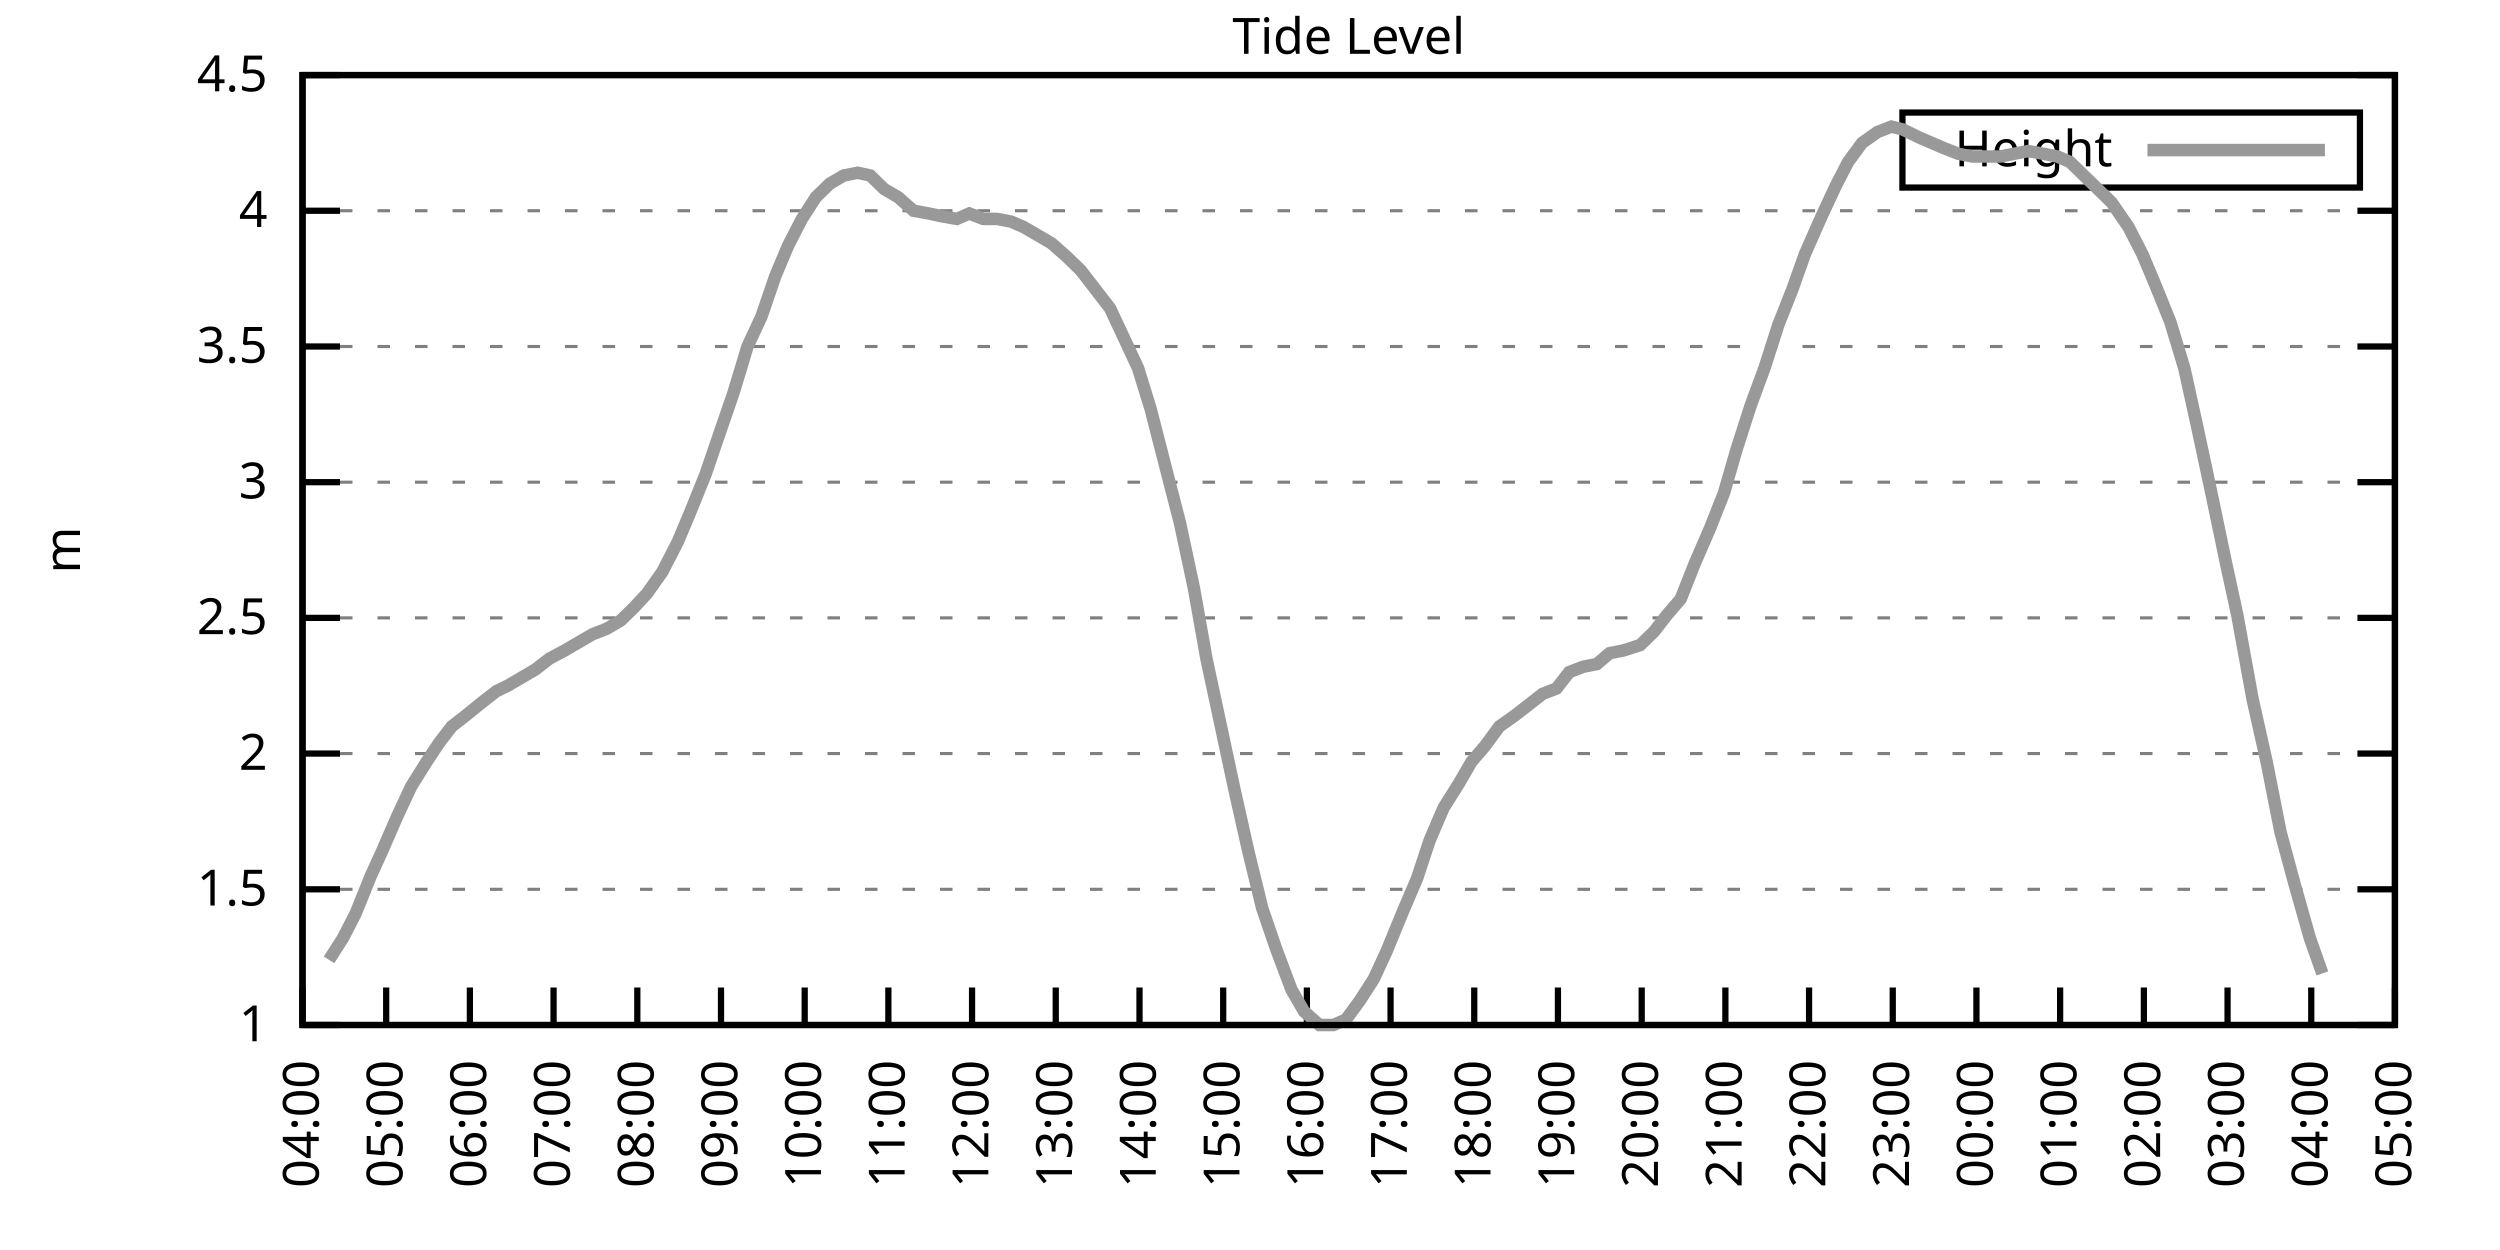
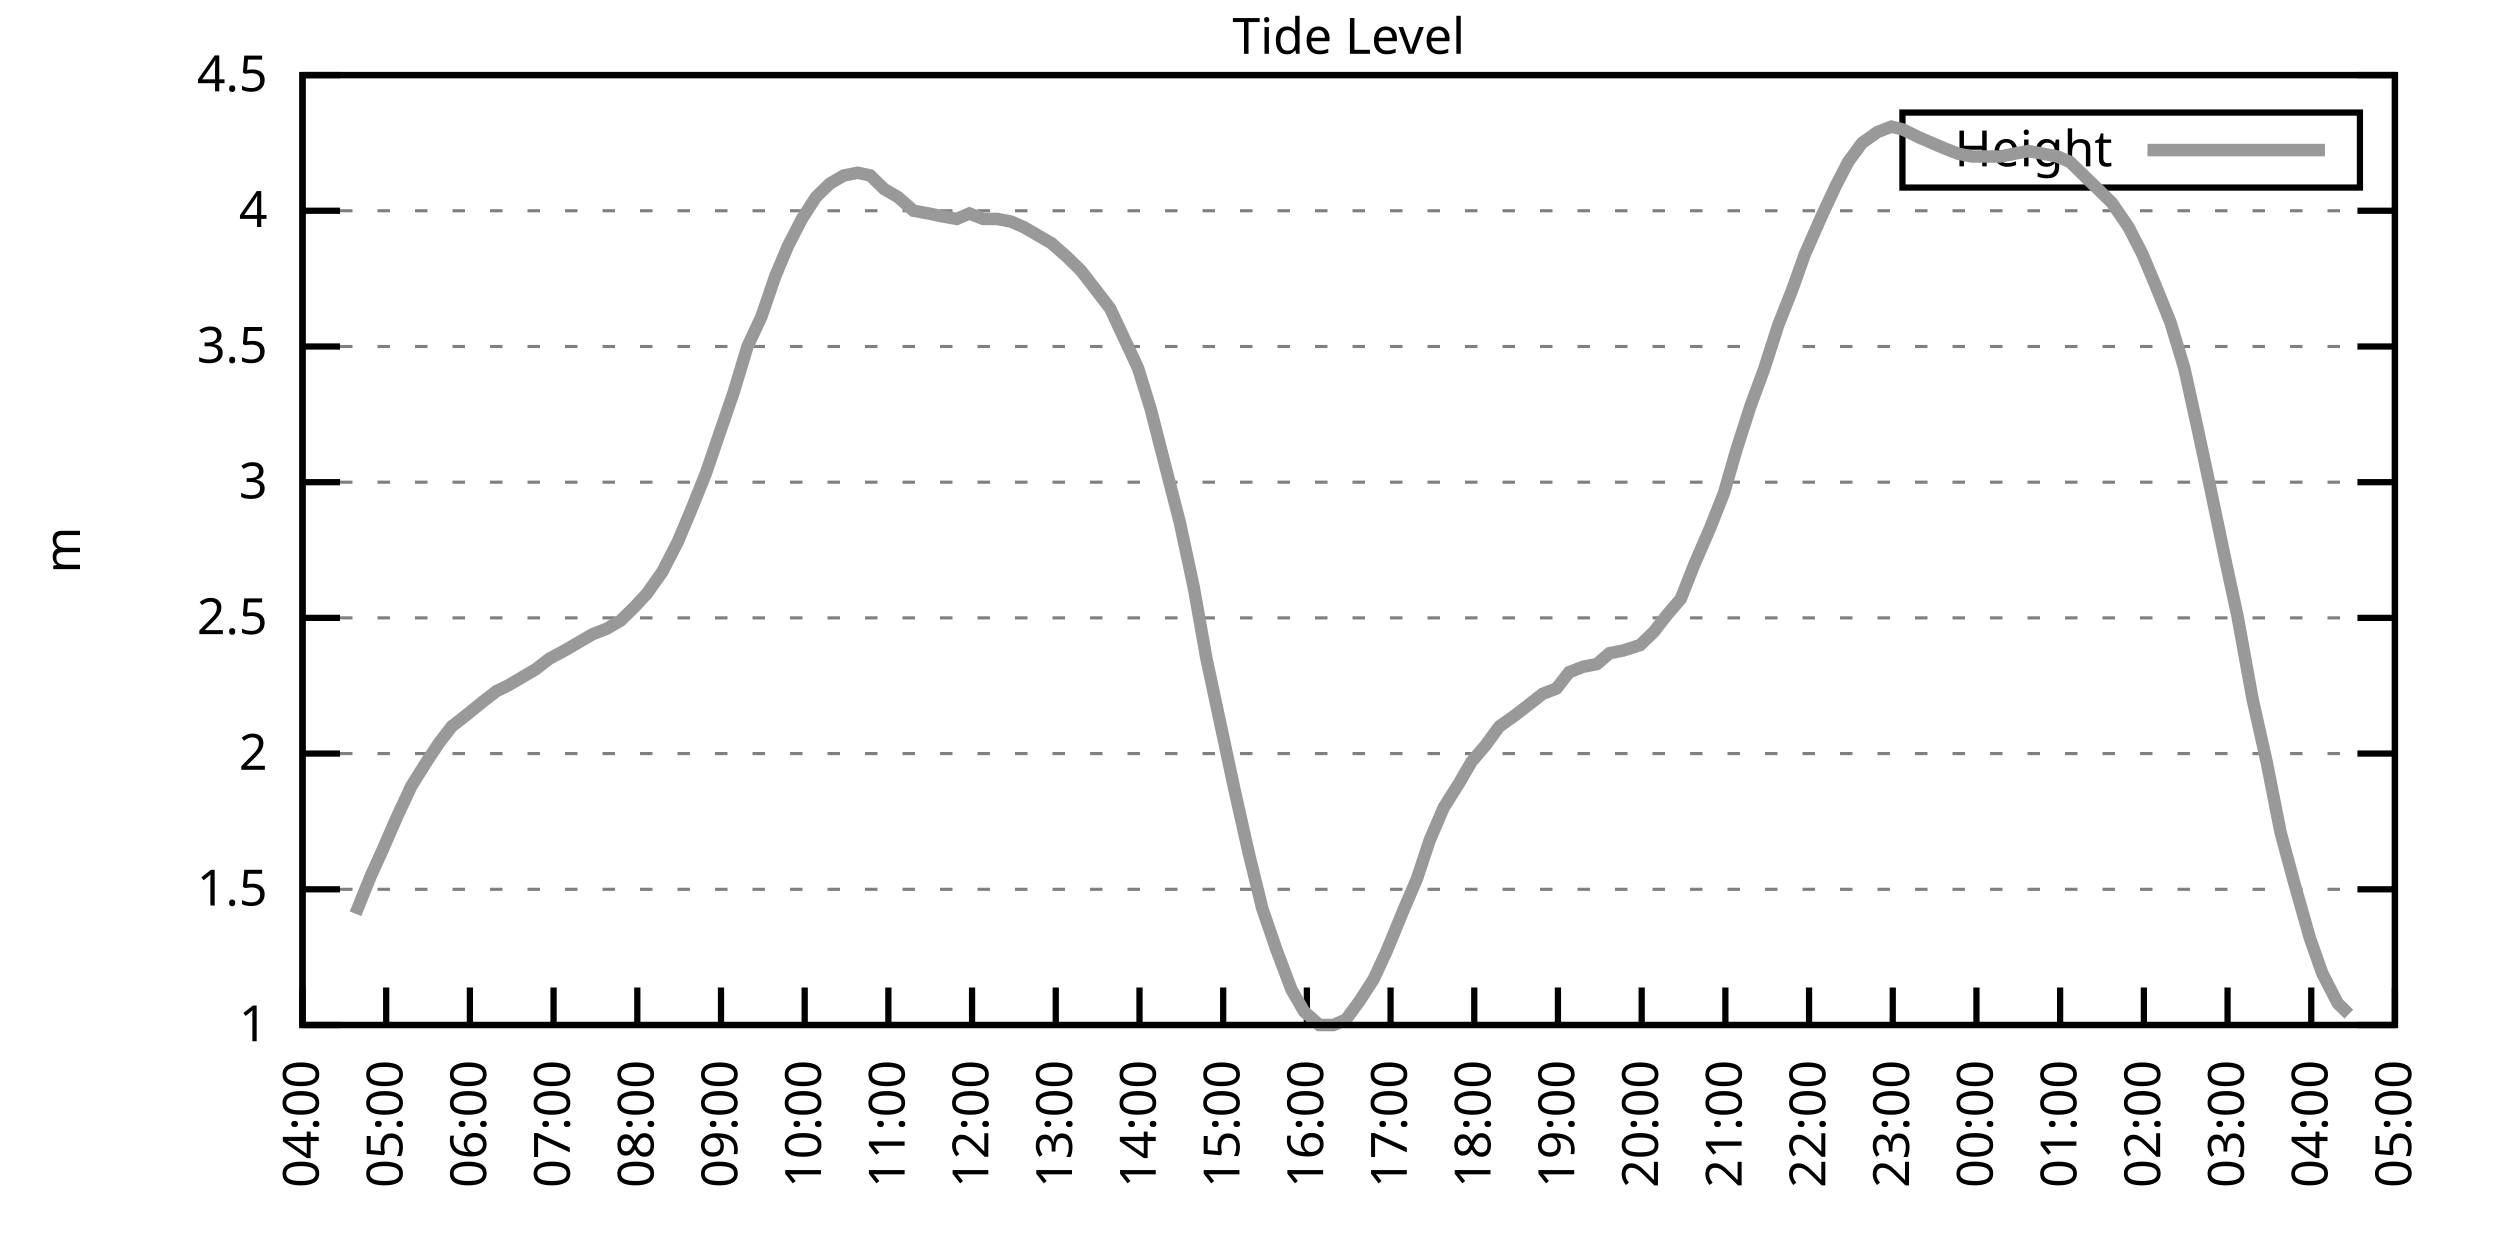
<svg xmlns="http://www.w3.org/2000/svg" xmlns:xlink="http://www.w3.org/1999/xlink" width="400" height="200" viewBox="0 0 400 200">
  <g id="gnuplot_canvas">
    <rect x="0" y="0" width="400" height="200" fill="none" />
    <defs>
      <circle id="gpDot" r="0.5" stroke-width="0.5" stroke="currentColor" />
      <path id="gpPt0" stroke-width="0.333" stroke="currentColor" d="M-1,0 h2 M0,-1 v2" />
      <path id="gpPt1" stroke-width="0.333" stroke="currentColor" d="M-1,-1 L1,1 M1,-1 L-1,1" />
      <path id="gpPt2" stroke-width="0.333" stroke="currentColor" d="M-1,0 L1,0 M0,-1 L0,1 M-1,-1 L1,1 M-1,1 L1,-1" />
      <rect id="gpPt3" stroke-width="0.333" stroke="currentColor" x="-1" y="-1" width="2" height="2" />
      <rect id="gpPt4" stroke-width="0.333" stroke="currentColor" fill="currentColor" x="-1" y="-1" width="2" height="2" />
      <circle id="gpPt5" stroke-width="0.333" stroke="currentColor" cx="0" cy="0" r="1" />
      <use xlink:href="#gpPt5" id="gpPt6" fill="currentColor" stroke="none" />
      <path id="gpPt7" stroke-width="0.333" stroke="currentColor" d="M0,-1.33 L-1.33,0.67 L1.33,0.67 z" />
      <use xlink:href="#gpPt7" id="gpPt8" fill="currentColor" stroke="none" />
      <use xlink:href="#gpPt7" id="gpPt9" stroke="currentColor" transform="rotate(180)" />
      <use xlink:href="#gpPt9" id="gpPt10" fill="currentColor" stroke="none" />
      <use xlink:href="#gpPt3" id="gpPt11" stroke="currentColor" transform="rotate(45)" />
      <use xlink:href="#gpPt11" id="gpPt12" fill="currentColor" stroke="none" />
      <path id="gpPt13" stroke-width="0.333" stroke="currentColor" d="M0,1.330 L1.265,0.411 L0.782,-1.067 L-0.782,-1.076 L-1.265,0.411 z" />
      <use xlink:href="#gpPt13" id="gpPt14" fill="currentColor" stroke="none" />
      <filter id="textbox" filterUnits="objectBoundingBox" x="0" y="0" height="1" width="1">
        <feFlood flood-color="white" flood-opacity="1" result="bgnd" />
        <feComposite in="SourceGraphic" in2="bgnd" operator="atop" />
      </filter>
      <filter id="greybox" filterUnits="objectBoundingBox" x="0" y="0" height="1" width="1">
        <feFlood flood-color="lightgrey" flood-opacity="1" result="grey" />
        <feComposite in="SourceGraphic" in2="grey" operator="atop" />
      </filter>
    </defs>
    <g fill="none" color="white" stroke="currentColor" stroke-width="1.00" stroke-linecap="butt" stroke-linejoin="miter">
</g>
    <g fill="none" color="black" stroke="currentColor" stroke-width="1.00" stroke-linecap="butt" stroke-linejoin="miter">
      <g stroke="none" shape-rendering="crispEdges">
        <polygon fill="rgb(255, 255, 255)" points="48.40,164.00 383.18,164.00 383.18,12.02 48.40,12.02 " />
      </g>
    </g>
    <g fill="none" color="black" stroke="currentColor" stroke-width="1.00" stroke-linecap="butt" stroke-linejoin="miter">
</g>
    <g fill="none" color="black" stroke="black" stroke-width="0.50" stroke-linecap="butt" stroke-linejoin="miter">
</g>
    <g fill="none" color="gray" stroke="currentColor" stroke-width="0.50" stroke-linecap="butt" stroke-linejoin="miter">
      <path stroke="gray" stroke-dasharray="2,4" class="gridline" d="M48.40,164.00 L383.19,164.00  " />
    </g>
    <g fill="none" color="gray" stroke="gray" stroke-width="1.00" stroke-linecap="butt" stroke-linejoin="miter">
</g>
    <g fill="none" color="black" stroke="currentColor" stroke-width="1.00" stroke-linecap="butt" stroke-linejoin="miter">
      <path stroke="black" d="M48.40,164.00 L54.40,164.00 M383.19,164.00 L377.19,164.00  " />
      <g transform="translate(42.80,166.60)" stroke="none" fill="black" font-family="Sans" font-size="8.00" text-anchor="end">
        <text>
          <tspan font-family="Sans"> 1</tspan>
        </text>
      </g>
    </g>
    <g fill="none" color="black" stroke="currentColor" stroke-width="1.00" stroke-linecap="butt" stroke-linejoin="miter">
</g>
    <g fill="none" color="black" stroke="black" stroke-width="0.50" stroke-linecap="butt" stroke-linejoin="miter">
</g>
    <g fill="none" color="gray" stroke="currentColor" stroke-width="0.50" stroke-linecap="butt" stroke-linejoin="miter">
      <path stroke="gray" stroke-dasharray="2,4" class="gridline" d="M48.40,142.29 L383.19,142.29  " />
    </g>
    <g fill="none" color="gray" stroke="gray" stroke-width="1.00" stroke-linecap="butt" stroke-linejoin="miter">
</g>
    <g fill="none" color="black" stroke="currentColor" stroke-width="1.00" stroke-linecap="butt" stroke-linejoin="miter">
      <path stroke="black" d="M48.40,142.29 L54.40,142.29 M383.19,142.29 L377.19,142.29  " />
      <g transform="translate(42.80,144.89)" stroke="none" fill="black" font-family="Sans" font-size="8.00" text-anchor="end">
        <text>
          <tspan font-family="Sans"> 1.5</tspan>
        </text>
      </g>
    </g>
    <g fill="none" color="black" stroke="currentColor" stroke-width="1.00" stroke-linecap="butt" stroke-linejoin="miter">
</g>
    <g fill="none" color="black" stroke="black" stroke-width="0.50" stroke-linecap="butt" stroke-linejoin="miter">
</g>
    <g fill="none" color="gray" stroke="currentColor" stroke-width="0.50" stroke-linecap="butt" stroke-linejoin="miter">
      <path stroke="gray" stroke-dasharray="2,4" class="gridline" d="M48.40,120.57 L383.19,120.57  " />
    </g>
    <g fill="none" color="gray" stroke="gray" stroke-width="1.00" stroke-linecap="butt" stroke-linejoin="miter">
</g>
    <g fill="none" color="black" stroke="currentColor" stroke-width="1.00" stroke-linecap="butt" stroke-linejoin="miter">
      <path stroke="black" d="M48.40,120.57 L54.40,120.57 M383.19,120.57 L377.19,120.57  " />
      <g transform="translate(42.80,123.17)" stroke="none" fill="black" font-family="Sans" font-size="8.00" text-anchor="end">
        <text>
          <tspan font-family="Sans"> 2</tspan>
        </text>
      </g>
    </g>
    <g fill="none" color="black" stroke="currentColor" stroke-width="1.00" stroke-linecap="butt" stroke-linejoin="miter">
</g>
    <g fill="none" color="black" stroke="black" stroke-width="0.50" stroke-linecap="butt" stroke-linejoin="miter">
</g>
    <g fill="none" color="gray" stroke="currentColor" stroke-width="0.50" stroke-linecap="butt" stroke-linejoin="miter">
      <path stroke="gray" stroke-dasharray="2,4" class="gridline" d="M48.40,98.86 L383.19,98.86  " />
    </g>
    <g fill="none" color="gray" stroke="gray" stroke-width="1.00" stroke-linecap="butt" stroke-linejoin="miter">
</g>
    <g fill="none" color="black" stroke="currentColor" stroke-width="1.00" stroke-linecap="butt" stroke-linejoin="miter">
      <path stroke="black" d="M48.40,98.86 L54.40,98.86 M383.19,98.86 L377.19,98.86  " />
      <g transform="translate(42.80,101.46)" stroke="none" fill="black" font-family="Sans" font-size="8.00" text-anchor="end">
        <text>
          <tspan font-family="Sans"> 2.5</tspan>
        </text>
      </g>
    </g>
    <g fill="none" color="black" stroke="currentColor" stroke-width="1.00" stroke-linecap="butt" stroke-linejoin="miter">
</g>
    <g fill="none" color="black" stroke="black" stroke-width="0.50" stroke-linecap="butt" stroke-linejoin="miter">
</g>
    <g fill="none" color="gray" stroke="currentColor" stroke-width="0.50" stroke-linecap="butt" stroke-linejoin="miter">
      <path stroke="gray" stroke-dasharray="2,4" class="gridline" d="M48.40,77.15 L383.19,77.15  " />
    </g>
    <g fill="none" color="gray" stroke="gray" stroke-width="1.00" stroke-linecap="butt" stroke-linejoin="miter">
</g>
    <g fill="none" color="black" stroke="currentColor" stroke-width="1.00" stroke-linecap="butt" stroke-linejoin="miter">
      <path stroke="black" d="M48.40,77.15 L54.40,77.15 M383.19,77.15 L377.19,77.15  " />
      <g transform="translate(42.80,79.75)" stroke="none" fill="black" font-family="Sans" font-size="8.00" text-anchor="end">
        <text>
          <tspan font-family="Sans"> 3</tspan>
        </text>
      </g>
    </g>
    <g fill="none" color="black" stroke="currentColor" stroke-width="1.00" stroke-linecap="butt" stroke-linejoin="miter">
</g>
    <g fill="none" color="black" stroke="black" stroke-width="0.50" stroke-linecap="butt" stroke-linejoin="miter">
</g>
    <g fill="none" color="gray" stroke="currentColor" stroke-width="0.50" stroke-linecap="butt" stroke-linejoin="miter">
      <path stroke="gray" stroke-dasharray="2,4" class="gridline" d="M48.40,55.44 L383.19,55.44  " />
    </g>
    <g fill="none" color="gray" stroke="gray" stroke-width="1.00" stroke-linecap="butt" stroke-linejoin="miter">
</g>
    <g fill="none" color="black" stroke="currentColor" stroke-width="1.00" stroke-linecap="butt" stroke-linejoin="miter">
      <path stroke="black" d="M48.40,55.44 L54.40,55.44 M383.19,55.44 L377.19,55.44  " />
      <g transform="translate(42.80,58.04)" stroke="none" fill="black" font-family="Sans" font-size="8.00" text-anchor="end">
        <text>
          <tspan font-family="Sans"> 3.5</tspan>
        </text>
      </g>
    </g>
    <g fill="none" color="black" stroke="currentColor" stroke-width="1.00" stroke-linecap="butt" stroke-linejoin="miter">
</g>
    <g fill="none" color="black" stroke="black" stroke-width="0.50" stroke-linecap="butt" stroke-linejoin="miter">
</g>
    <g fill="none" color="gray" stroke="currentColor" stroke-width="0.50" stroke-linecap="butt" stroke-linejoin="miter">
      <path stroke="gray" stroke-dasharray="2,4" class="gridline" d="M48.40,33.72 L383.19,33.72  " />
    </g>
    <g fill="none" color="gray" stroke="gray" stroke-width="1.00" stroke-linecap="butt" stroke-linejoin="miter">
</g>
    <g fill="none" color="black" stroke="currentColor" stroke-width="1.00" stroke-linecap="butt" stroke-linejoin="miter">
      <path stroke="black" d="M48.40,33.72 L54.40,33.72 M383.19,33.72 L377.19,33.72  " />
      <g transform="translate(42.80,36.32)" stroke="none" fill="black" font-family="Sans" font-size="8.00" text-anchor="end">
        <text>
          <tspan font-family="Sans"> 4</tspan>
        </text>
      </g>
    </g>
    <g fill="none" color="black" stroke="currentColor" stroke-width="1.00" stroke-linecap="butt" stroke-linejoin="miter">
</g>
    <g fill="none" color="black" stroke="black" stroke-width="0.50" stroke-linecap="butt" stroke-linejoin="miter">
</g>
    <g fill="none" color="gray" stroke="currentColor" stroke-width="0.50" stroke-linecap="butt" stroke-linejoin="miter">
      <path stroke="gray" stroke-dasharray="2,4" class="gridline" d="M48.40,12.01 L383.19,12.01  " />
    </g>
    <g fill="none" color="gray" stroke="gray" stroke-width="1.00" stroke-linecap="butt" stroke-linejoin="miter">
</g>
    <g fill="none" color="black" stroke="currentColor" stroke-width="1.00" stroke-linecap="butt" stroke-linejoin="miter">
      <path stroke="black" d="M48.40,12.01 L54.40,12.01 M383.19,12.01 L377.19,12.01  " />
      <g transform="translate(42.80,14.61)" stroke="none" fill="black" font-family="Sans" font-size="8.00" text-anchor="end">
        <text>
          <tspan font-family="Sans"> 4.5</tspan>
        </text>
      </g>
    </g>
    <g fill="none" color="black" stroke="currentColor" stroke-width="1.00" stroke-linecap="butt" stroke-linejoin="miter">
      <path stroke="black" d="M48.40,164.00 L48.40,158.00  " />
      <g transform="translate(51.00,169.60) rotate(270.00)" stroke="none" fill="black" font-family="Sans" font-size="8.00" text-anchor="end">
        <text>
          <tspan font-family="Sans">04:00</tspan>
        </text>
      </g>
    </g>
    <g fill="none" color="black" stroke="currentColor" stroke-width="1.00" stroke-linecap="butt" stroke-linejoin="miter">
      <path stroke="black" d="M61.79,164.00 L61.79,158.00  " />
      <g transform="translate(64.39,169.60) rotate(270.00)" stroke="none" fill="black" font-family="Sans" font-size="8.00" text-anchor="end">
        <text>
          <tspan font-family="Sans">05:00</tspan>
        </text>
      </g>
    </g>
    <g fill="none" color="black" stroke="currentColor" stroke-width="1.00" stroke-linecap="butt" stroke-linejoin="miter">
      <path stroke="black" d="M75.18,164.00 L75.18,158.00  " />
      <g transform="translate(77.78,169.60) rotate(270.00)" stroke="none" fill="black" font-family="Sans" font-size="8.00" text-anchor="end">
        <text>
          <tspan font-family="Sans">06:00</tspan>
        </text>
      </g>
    </g>
    <g fill="none" color="black" stroke="currentColor" stroke-width="1.00" stroke-linecap="butt" stroke-linejoin="miter">
      <path stroke="black" d="M88.57,164.00 L88.57,158.00  " />
      <g transform="translate(91.17,169.60) rotate(270.00)" stroke="none" fill="black" font-family="Sans" font-size="8.00" text-anchor="end">
        <text>
          <tspan font-family="Sans">07:00</tspan>
        </text>
      </g>
    </g>
    <g fill="none" color="black" stroke="currentColor" stroke-width="1.00" stroke-linecap="butt" stroke-linejoin="miter">
      <path stroke="black" d="M101.97,164.00 L101.97,158.00  " />
      <g transform="translate(104.57,169.60) rotate(270.00)" stroke="none" fill="black" font-family="Sans" font-size="8.00" text-anchor="end">
        <text>
          <tspan font-family="Sans">08:00</tspan>
        </text>
      </g>
    </g>
    <g fill="none" color="black" stroke="currentColor" stroke-width="1.00" stroke-linecap="butt" stroke-linejoin="miter">
      <path stroke="black" d="M115.36,164.00 L115.36,158.00  " />
      <g transform="translate(117.96,169.60) rotate(270.00)" stroke="none" fill="black" font-family="Sans" font-size="8.00" text-anchor="end">
        <text>
          <tspan font-family="Sans">09:00</tspan>
        </text>
      </g>
    </g>
    <g fill="none" color="black" stroke="currentColor" stroke-width="1.00" stroke-linecap="butt" stroke-linejoin="miter">
      <path stroke="black" d="M128.75,164.00 L128.75,158.00  " />
      <g transform="translate(131.35,169.60) rotate(270.00)" stroke="none" fill="black" font-family="Sans" font-size="8.00" text-anchor="end">
        <text>
          <tspan font-family="Sans">10:00</tspan>
        </text>
      </g>
    </g>
    <g fill="none" color="black" stroke="currentColor" stroke-width="1.00" stroke-linecap="butt" stroke-linejoin="miter">
      <path stroke="black" d="M142.14,164.00 L142.14,158.00  " />
      <g transform="translate(144.74,169.60) rotate(270.00)" stroke="none" fill="black" font-family="Sans" font-size="8.00" text-anchor="end">
        <text>
          <tspan font-family="Sans">11:00</tspan>
        </text>
      </g>
    </g>
    <g fill="none" color="black" stroke="currentColor" stroke-width="1.00" stroke-linecap="butt" stroke-linejoin="miter">
      <path stroke="black" d="M155.53,164.00 L155.53,158.00  " />
      <g transform="translate(158.13,169.60) rotate(270.00)" stroke="none" fill="black" font-family="Sans" font-size="8.00" text-anchor="end">
        <text>
          <tspan font-family="Sans">12:00</tspan>
        </text>
      </g>
    </g>
    <g fill="none" color="black" stroke="currentColor" stroke-width="1.00" stroke-linecap="butt" stroke-linejoin="miter">
      <path stroke="black" d="M168.92,164.00 L168.92,158.00  " />
      <g transform="translate(171.52,169.60) rotate(270.00)" stroke="none" fill="black" font-family="Sans" font-size="8.00" text-anchor="end">
        <text>
          <tspan font-family="Sans">13:00</tspan>
        </text>
      </g>
    </g>
    <g fill="none" color="black" stroke="currentColor" stroke-width="1.00" stroke-linecap="butt" stroke-linejoin="miter">
      <path stroke="black" d="M182.32,164.00 L182.32,158.00  " />
      <g transform="translate(184.92,169.60) rotate(270.00)" stroke="none" fill="black" font-family="Sans" font-size="8.00" text-anchor="end">
        <text>
          <tspan font-family="Sans">14:00</tspan>
        </text>
      </g>
    </g>
    <g fill="none" color="black" stroke="currentColor" stroke-width="1.00" stroke-linecap="butt" stroke-linejoin="miter">
      <path stroke="black" d="M195.71,164.00 L195.71,158.00  " />
      <g transform="translate(198.31,169.60) rotate(270.00)" stroke="none" fill="black" font-family="Sans" font-size="8.00" text-anchor="end">
        <text>
          <tspan font-family="Sans">15:00</tspan>
        </text>
      </g>
    </g>
    <g fill="none" color="black" stroke="currentColor" stroke-width="1.00" stroke-linecap="butt" stroke-linejoin="miter">
      <path stroke="black" d="M209.10,164.00 L209.10,158.00  " />
      <g transform="translate(211.70,169.60) rotate(270.00)" stroke="none" fill="black" font-family="Sans" font-size="8.00" text-anchor="end">
        <text>
          <tspan font-family="Sans">16:00</tspan>
        </text>
      </g>
    </g>
    <g fill="none" color="black" stroke="currentColor" stroke-width="1.00" stroke-linecap="butt" stroke-linejoin="miter">
      <path stroke="black" d="M222.49,164.00 L222.49,158.00  " />
      <g transform="translate(225.09,169.60) rotate(270.00)" stroke="none" fill="black" font-family="Sans" font-size="8.00" text-anchor="end">
        <text>
          <tspan font-family="Sans">17:00</tspan>
        </text>
      </g>
    </g>
    <g fill="none" color="black" stroke="currentColor" stroke-width="1.00" stroke-linecap="butt" stroke-linejoin="miter">
      <path stroke="black" d="M235.88,164.00 L235.88,158.00  " />
      <g transform="translate(238.48,169.60) rotate(270.00)" stroke="none" fill="black" font-family="Sans" font-size="8.00" text-anchor="end">
        <text>
          <tspan font-family="Sans">18:00</tspan>
        </text>
      </g>
    </g>
    <g fill="none" color="black" stroke="currentColor" stroke-width="1.00" stroke-linecap="butt" stroke-linejoin="miter">
      <path stroke="black" d="M249.27,164.00 L249.27,158.00  " />
      <g transform="translate(251.87,169.60) rotate(270.00)" stroke="none" fill="black" font-family="Sans" font-size="8.00" text-anchor="end">
        <text>
          <tspan font-family="Sans">19:00</tspan>
        </text>
      </g>
    </g>
    <g fill="none" color="black" stroke="currentColor" stroke-width="1.00" stroke-linecap="butt" stroke-linejoin="miter">
      <path stroke="black" d="M262.67,164.00 L262.67,158.00  " />
      <g transform="translate(265.27,169.60) rotate(270.00)" stroke="none" fill="black" font-family="Sans" font-size="8.00" text-anchor="end">
        <text>
          <tspan font-family="Sans">20:00</tspan>
        </text>
      </g>
    </g>
    <g fill="none" color="black" stroke="currentColor" stroke-width="1.00" stroke-linecap="butt" stroke-linejoin="miter">
      <path stroke="black" d="M276.06,164.00 L276.06,158.00  " />
      <g transform="translate(278.66,169.60) rotate(270.00)" stroke="none" fill="black" font-family="Sans" font-size="8.00" text-anchor="end">
        <text>
          <tspan font-family="Sans">21:00</tspan>
        </text>
      </g>
    </g>
    <g fill="none" color="black" stroke="currentColor" stroke-width="1.00" stroke-linecap="butt" stroke-linejoin="miter">
      <path stroke="black" d="M289.45,164.00 L289.45,158.00  " />
      <g transform="translate(292.05,169.60) rotate(270.00)" stroke="none" fill="black" font-family="Sans" font-size="8.00" text-anchor="end">
        <text>
          <tspan font-family="Sans">22:00</tspan>
        </text>
      </g>
    </g>
    <g fill="none" color="black" stroke="currentColor" stroke-width="1.00" stroke-linecap="butt" stroke-linejoin="miter">
      <path stroke="black" d="M302.84,164.00 L302.84,158.00  " />
      <g transform="translate(305.44,169.60) rotate(270.00)" stroke="none" fill="black" font-family="Sans" font-size="8.00" text-anchor="end">
        <text>
          <tspan font-family="Sans">23:00</tspan>
        </text>
      </g>
    </g>
    <g fill="none" color="black" stroke="currentColor" stroke-width="1.00" stroke-linecap="butt" stroke-linejoin="miter">
      <path stroke="black" d="M316.23,164.00 L316.23,158.00  " />
      <g transform="translate(318.83,169.60) rotate(270.00)" stroke="none" fill="black" font-family="Sans" font-size="8.00" text-anchor="end">
        <text>
          <tspan font-family="Sans">00:00</tspan>
        </text>
      </g>
    </g>
    <g fill="none" color="black" stroke="currentColor" stroke-width="1.00" stroke-linecap="butt" stroke-linejoin="miter">
      <path stroke="black" d="M329.62,164.00 L329.62,158.00  " />
      <g transform="translate(332.22,169.60) rotate(270.00)" stroke="none" fill="black" font-family="Sans" font-size="8.00" text-anchor="end">
        <text>
          <tspan font-family="Sans">01:00</tspan>
        </text>
      </g>
    </g>
    <g fill="none" color="black" stroke="currentColor" stroke-width="1.00" stroke-linecap="butt" stroke-linejoin="miter">
      <path stroke="black" d="M343.02,164.00 L343.02,158.00  " />
      <g transform="translate(345.62,169.60) rotate(270.00)" stroke="none" fill="black" font-family="Sans" font-size="8.00" text-anchor="end">
        <text>
          <tspan font-family="Sans">02:00</tspan>
        </text>
      </g>
    </g>
    <g fill="none" color="black" stroke="currentColor" stroke-width="1.00" stroke-linecap="butt" stroke-linejoin="miter">
      <path stroke="black" d="M356.41,164.00 L356.41,158.00  " />
      <g transform="translate(359.01,169.60) rotate(270.00)" stroke="none" fill="black" font-family="Sans" font-size="8.00" text-anchor="end">
        <text>
          <tspan font-family="Sans">03:00</tspan>
        </text>
      </g>
    </g>
    <g fill="none" color="black" stroke="currentColor" stroke-width="1.00" stroke-linecap="butt" stroke-linejoin="miter">
      <path stroke="black" d="M369.80,164.00 L369.80,158.00  " />
      <g transform="translate(372.40,169.60) rotate(270.00)" stroke="none" fill="black" font-family="Sans" font-size="8.00" text-anchor="end">
        <text>
          <tspan font-family="Sans">04:00</tspan>
        </text>
      </g>
    </g>
    <g fill="none" color="black" stroke="currentColor" stroke-width="1.00" stroke-linecap="butt" stroke-linejoin="miter">
      <path stroke="black" d="M383.19,164.00 L383.19,158.00  " />
      <g transform="translate(385.79,169.60) rotate(270.00)" stroke="none" fill="black" font-family="Sans" font-size="8.00" text-anchor="end">
        <text>
          <tspan font-family="Sans">05:00</tspan>
        </text>
      </g>
    </g>
    <g fill="none" color="black" stroke="currentColor" stroke-width="1.00" stroke-linecap="butt" stroke-linejoin="miter">
</g>
    <g fill="none" color="black" stroke="currentColor" stroke-width="1.00" stroke-linecap="butt" stroke-linejoin="miter">
      <path stroke="black" d="M48.40,12.01 L48.40,164.00 L383.19,164.00 L383.19,12.01 L48.40,12.01 Z  " />
    </g>
    <g fill="none" color="black" stroke="currentColor" stroke-width="1.00" stroke-linecap="butt" stroke-linejoin="miter">
</g>
    <g fill="none" color="black" stroke="currentColor" stroke-width="1.00" stroke-linecap="butt" stroke-linejoin="miter">
      <path stroke="black" d="M304.39,30.01 L304.39,18.01 L377.59,18.01 L377.59,30.01 L304.39,30.01 Z  " />
    </g>
    <g id="Tide_level_plot_1">
      <g fill="none" color="white" stroke="black" stroke-width="2.00" stroke-linecap="butt" stroke-linejoin="miter">
</g>
      <g fill="none" color="black" stroke="currentColor" stroke-width="2.00" stroke-linecap="butt" stroke-linejoin="miter">
        <g transform="translate(337.99,26.61)" stroke="none" fill="black" font-family="Sans" font-size="8.00" text-anchor="end">
          <text>
            <tspan font-family="Sans">Height</tspan>
          </text>
        </g>
      </g>
      <g fill="none" color="black" stroke="currentColor" stroke-width="2.00" stroke-linecap="butt" stroke-linejoin="miter">
-         <path stroke="rgb(153, 153, 153)" d="M343.59,24.01 L371.99,24.01 M52.64,153.58 L54.87,150.10 L56.88,146.20 L59.34,140.12 L61.12,136.21 L63.58,130.56   L65.81,125.79 L68.26,121.88 L70.27,118.84 L72.28,116.23 L74.51,114.49 L77.19,112.32 L79.42,110.59 L81.21,109.72   L83.44,108.42 L85.67,107.11 L87.91,105.38 L90.36,104.07 L92.59,102.77 L94.82,101.47 L97.06,100.60 L99.29,99.30   L101.52,97.12 L103.53,94.95 L105.98,91.48 L108.44,86.70 L110.45,81.93 L112.90,75.85 L115.13,69.33 L117.37,62.82   L119.60,55.44 L121.83,50.66 L124.06,44.15 L126.07,39.37 L128.30,35.03 L130.54,31.55 L132.77,29.38 L135.00,28.08   L137.23,27.64 L139.24,28.08 L141.47,30.25 L143.70,31.55 L146.16,33.72 L148.61,34.16 L150.62,34.59 L153.08,35.03   L155.09,34.16 L157.32,35.03 L159.55,35.03 L161.78,35.46 L163.79,36.33 L166.02,37.63 L168.25,38.93 L170.71,41.11   L172.94,43.28 L174.95,45.88 L177.63,49.36 L179.86,54.13 L182.09,58.91 L184.10,65.42 L186.33,74.11 L188.79,83.66   L191.02,94.08 L193.03,105.38 L195.26,115.80 L197.49,126.22 L199.73,136.21 L201.96,145.33 L204.19,151.84 L206.64,158.35   L208.65,161.83 L211.11,164.00 L213.34,164.00 L215.35,163.13 L217.58,160.09 L219.81,156.62 L221.82,152.28 L224.50,145.76   L226.73,140.55 L228.74,134.47 L230.97,129.26 L233.43,125.35 L235.44,121.88 L237.67,119.27 L239.90,116.23 L242.36,114.49   L244.59,112.76 L246.82,111.02 L249.05,110.15 L251.06,107.55 L253.29,106.68 L255.52,106.24 L257.53,104.51 L259.76,104.07   L262.44,103.20 L264.67,101.03 L266.68,98.43 L268.92,95.82 L271.15,90.18 L273.60,84.53 L275.83,78.89 L277.84,71.94   L280.07,64.99 L282.31,58.91 L284.54,51.96 L286.77,46.32 L288.78,40.67 L291.46,34.59 L293.69,29.81 L295.70,25.91   L297.93,22.87 L300.39,21.13 L302.62,20.26 L304.40,20.70 L307.08,22.00 L309.09,22.87 L311.10,23.73 L313.33,24.60   L315.56,25.04 L317.79,25.04 L320.03,25.04 L322.26,24.60 L324.49,24.17 L326.95,24.60 L329.18,25.04 L331.19,25.91   L333.42,28.08 L336.10,30.68 L337.88,32.42 L340.56,36.33 L342.79,40.67 L344.80,45.45 L347.26,51.53 L349.49,58.91   L351.50,68.03 L353.73,78.45 L356.18,90.18 L357.97,98.43 L360.42,111.89 L362.66,121.88 L364.89,133.17 L367.12,141.42   L369.58,150.10 L371.58,155.75  " />
+         <path stroke="rgb(153, 153, 153)" d="M343.59,24.01 L371.99,24.01 M56.88,146.20 L59.34,140.12 L61.12,136.21 L63.58,130.56 L65.81,125.79 L68.26,121.88   L70.27,118.84 L72.28,116.23 L74.51,114.49 L77.19,112.32 L79.42,110.59 L81.21,109.72 L83.44,108.42 L85.67,107.11   L87.91,105.38 L90.36,104.07 L92.59,102.77 L94.82,101.47 L97.06,100.60 L99.29,99.30 L101.52,97.12 L103.53,94.95   L105.98,91.48 L108.44,86.70 L110.45,81.93 L112.90,75.85 L115.13,69.33 L117.37,62.82 L119.60,55.44 L121.83,50.66   L124.06,44.15 L126.07,39.37 L128.30,35.03 L130.54,31.55 L132.77,29.38 L135.00,28.08 L137.23,27.64 L139.24,28.08   L141.47,30.25 L143.70,31.55 L146.16,33.72 L148.61,34.16 L150.62,34.59 L153.08,35.03 L155.09,34.16 L157.32,35.03   L159.55,35.03 L161.78,35.46 L163.79,36.33 L166.02,37.63 L168.25,38.93 L170.71,41.11 L172.94,43.28 L174.95,45.88   L177.63,49.36 L179.86,54.13 L182.09,58.91 L184.10,65.42 L186.33,74.11 L188.79,83.66 L191.02,94.08 L193.03,105.38   L195.26,115.80 L197.49,126.22 L199.73,136.21 L201.96,145.33 L204.19,151.84 L206.64,158.35 L208.65,161.83 L211.11,164.00   L213.34,164.00 L215.35,163.13 L217.58,160.09 L219.81,156.62 L221.82,152.28 L224.50,145.76 L226.73,140.55 L228.74,134.47   L230.97,129.26 L233.43,125.35 L235.44,121.88 L237.67,119.27 L239.90,116.23 L242.36,114.49 L244.59,112.76 L246.82,111.02   L249.05,110.15 L251.06,107.55 L253.29,106.68 L255.52,106.24 L257.53,104.51 L259.76,104.07 L262.44,103.20 L264.67,101.03   L266.68,98.43 L268.92,95.82 L271.15,90.18 L273.60,84.53 L275.83,78.89 L277.84,71.94 L280.07,64.99 L282.31,58.91   L284.54,51.96 L286.77,46.32 L288.78,40.67 L291.46,34.59 L293.69,29.81 L295.70,25.91 L297.93,22.87 L300.39,21.13   L302.62,20.26 L304.40,20.70 L307.08,22.00 L309.09,22.87 L311.10,23.73 L313.33,24.60 L315.56,25.04 L317.79,25.04   L320.03,25.04 L322.26,24.60 L324.49,24.17 L326.95,24.60 L329.18,25.04 L331.19,25.91 L333.42,28.08 L336.10,30.68   L337.88,32.42 L340.56,36.33 L342.79,40.67 L344.80,45.45 L347.26,51.53 L349.49,58.91 L351.50,68.03 L353.73,78.45   L356.18,90.18 L357.97,98.43 L360.42,111.89 L362.66,121.88 L364.89,133.17 L367.12,141.42 L369.58,150.10 L371.58,155.75   L374.04,160.53 L375.82,162.26  " />
      </g>
    </g>
    <g fill="none" color="black" stroke="currentColor" stroke-width="2.00" stroke-linecap="butt" stroke-linejoin="miter">
</g>
    <g fill="none" color="black" stroke="black" stroke-width="1.00" stroke-linecap="butt" stroke-linejoin="miter">
</g>
    <g fill="none" color="black" stroke="currentColor" stroke-width="1.00" stroke-linecap="butt" stroke-linejoin="miter">
      <path stroke="black" d="M48.40,12.01 L48.40,164.00 L383.19,164.00 L383.19,12.01 L48.40,12.01 Z  " />
      <g transform="translate(12.80,88.01) rotate(270.00)" stroke="none" fill="black" font-family="Sans" font-size="8.00" text-anchor="middle">
        <text>
          <tspan font-family="Sans">m</tspan>
        </text>
      </g>
    </g>
    <g fill="none" color="black" stroke="currentColor" stroke-width="1.00" stroke-linecap="butt" stroke-linejoin="miter">
</g>
    <g fill="none" color="black" stroke="currentColor" stroke-width="1.00" stroke-linecap="butt" stroke-linejoin="miter">
      <g transform="translate(215.79,8.61)" stroke="none" fill="black" font-family="Sans" font-size="8.00" text-anchor="middle">
        <text>
          <tspan font-family="Sans">Tide Level</tspan>
        </text>
      </g>
    </g>
    <g fill="none" color="black" stroke="currentColor" stroke-width="1.00" stroke-linecap="butt" stroke-linejoin="miter">
</g>
  </g>
</svg>
